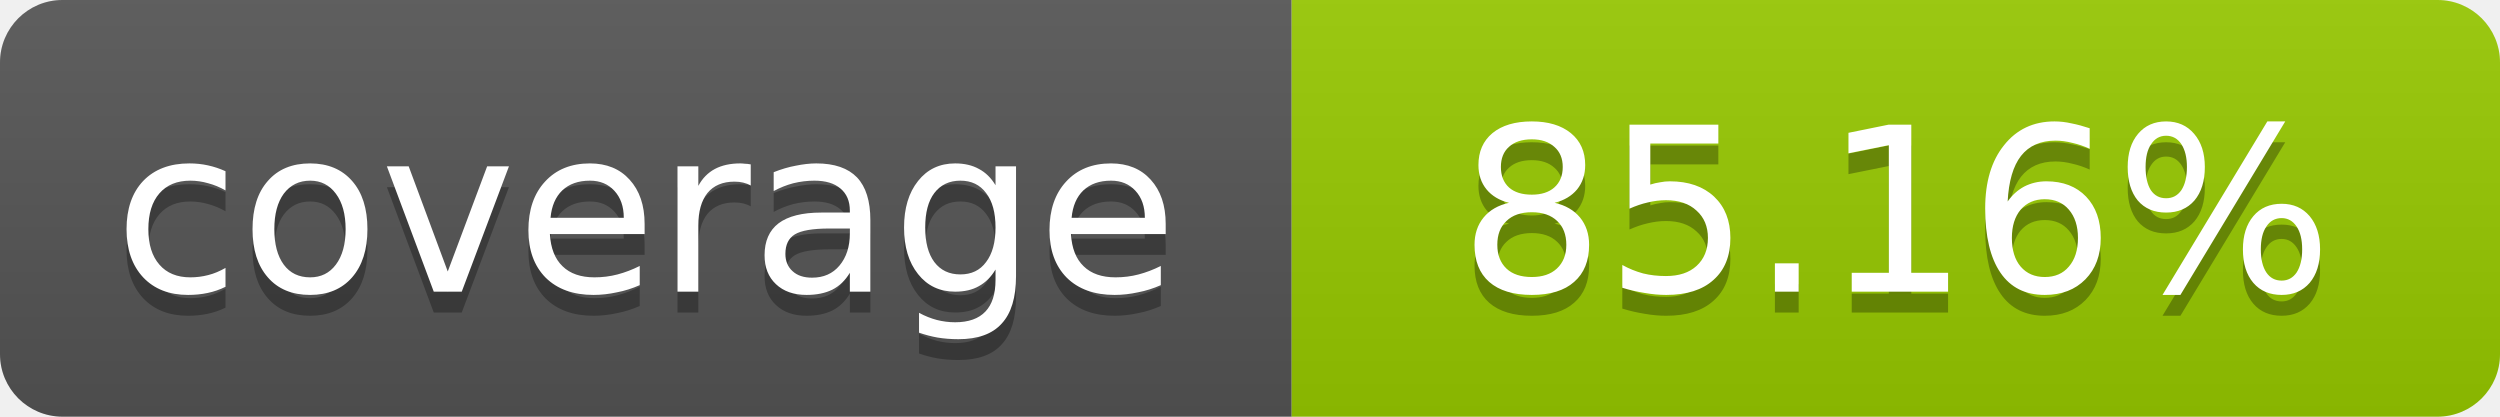
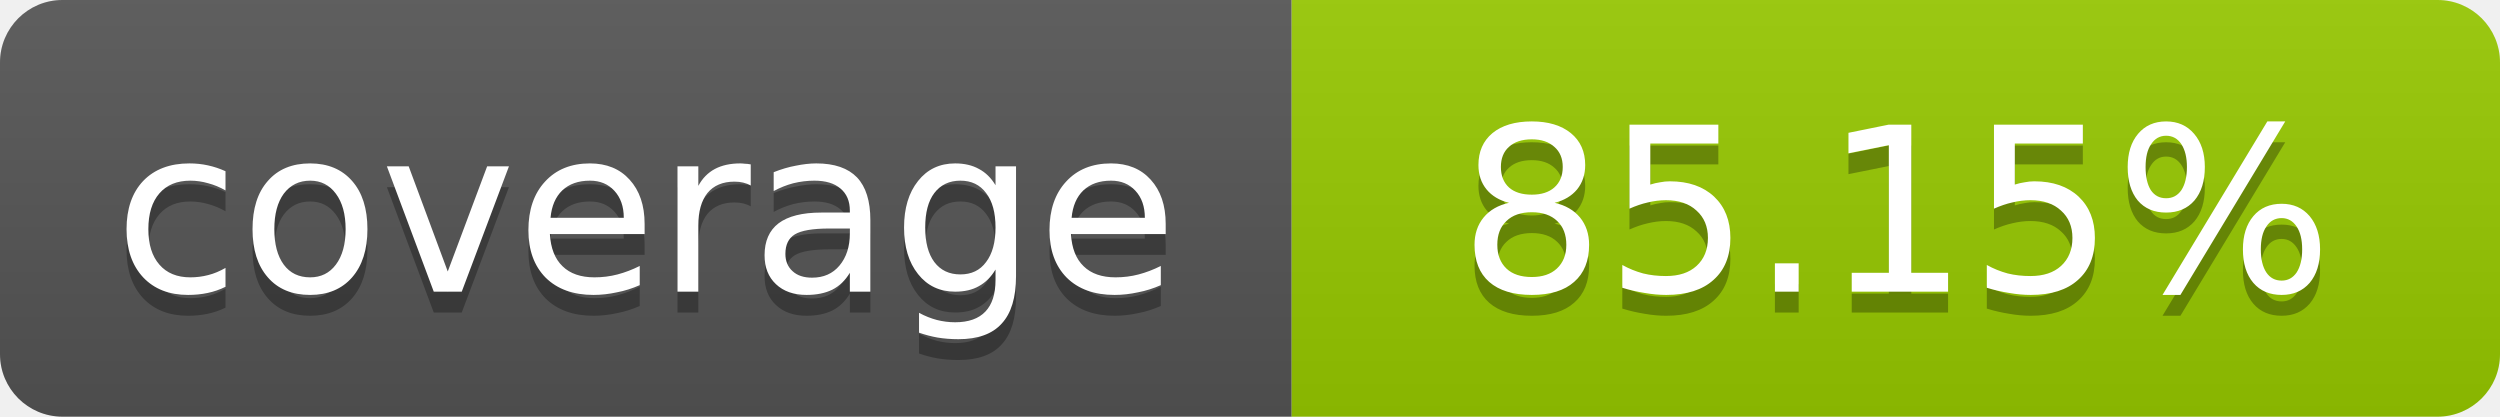
- <svg xmlns="http://www.w3.org/2000/svg" width="120" height="20" role="img" aria-label="coverage: 85.16%">
+ <svg xmlns="http://www.w3.org/2000/svg" width="120" height="20" role="img" aria-label="coverage: 85.15%">
  <linearGradient id="s" x2="0" y2="100%">
    <stop offset="0" stop-color="#bbb" stop-opacity=".1" />
    <stop offset="1" stop-opacity=".1" />
  </linearGradient>
  <clipPath id="r">
    <rect width="120" height="20" rx="3" fill="#fff" />
  </clipPath>
  <g clip-path="url(#r)">
    <rect width="62" height="20" fill="#555" />
    <rect x="62" width="58" height="20" fill="#97CA00" />
    <rect width="120" height="20" fill="url(#s)" />
  </g>
  <g fill="#fff" text-anchor="middle" font-family="Verdana,Geneva,DejaVu Sans,sans-serif" font-size="11">
    <text x="31" y="15" fill="#010101" fill-opacity=".3">coverage</text>
    <text x="31" y="14">coverage</text>
-     <text x="91" y="15" fill="#010101" fill-opacity=".3">85.16%</text>
-     <text x="91" y="14">85.16%</text>
+     <text x="91" y="15" fill="#010101" fill-opacity=".3">85.15%</text>
+     <text x="91" y="14">85.15%</text>
  </g>
</svg>
